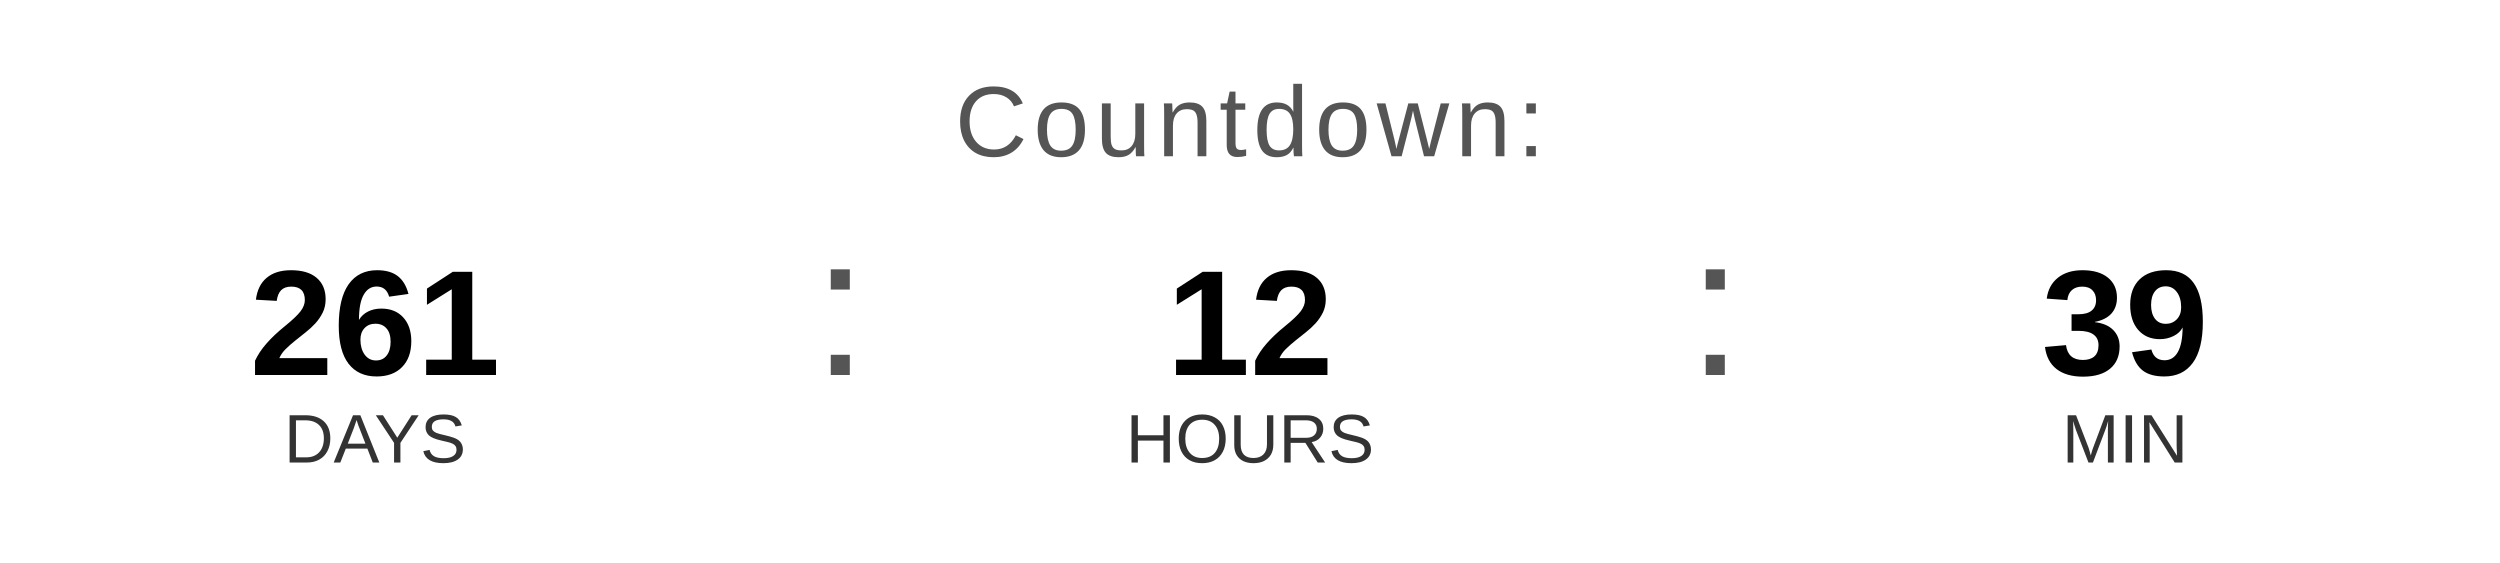
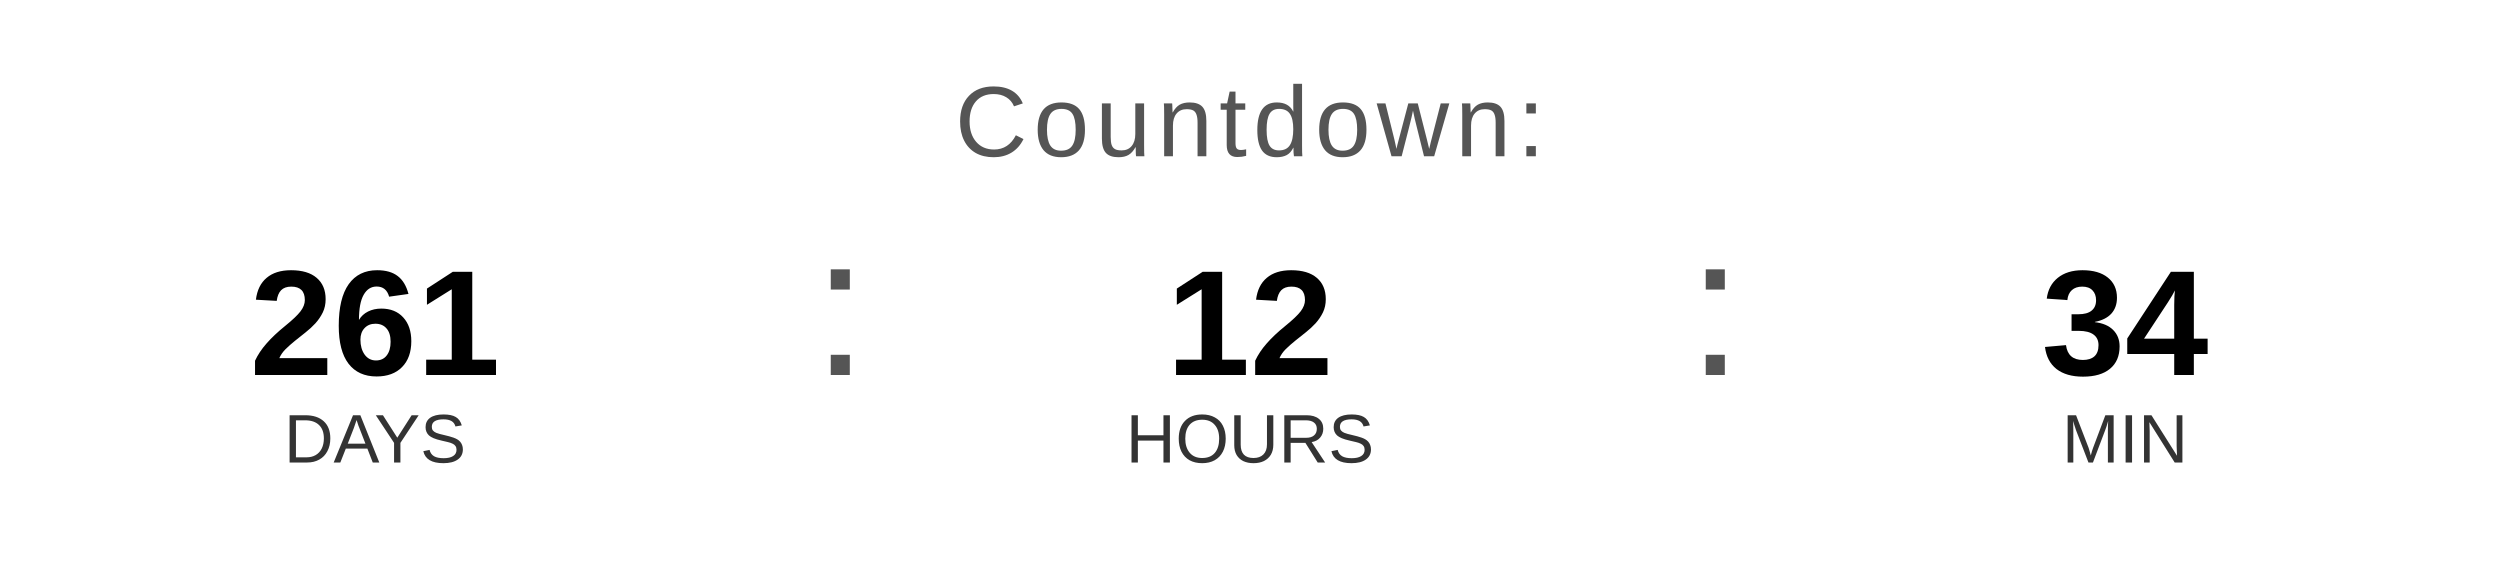
<svg xmlns="http://www.w3.org/2000/svg" width="400" height="90" viewBox="0 0 400 90">
  <text x="200" y="25" font-family="Arial, Helvetica, sans-serif" font-size="16" fill="#555555" text-anchor="middle" letter-spacing="1">
    Countdown:
  </text>
  <text x="60" y="60" font-family="Arial, Helvetica, sans-serif" font-size="24" font-weight="bold" fill="#000000" text-anchor="middle">261</text>
  <text x="60" y="74" font-family="Arial, Helvetica, sans-serif" font-size="11" fill="#333333" text-anchor="middle">DAYS</text>
  <text x="130" y="60" font-family="Arial, sans-serif" font-size="32" fill="#555555">:</text>
  <text x="200" y="60" font-family="Arial, Helvetica, sans-serif" font-size="24" font-weight="bold" fill="#000000" text-anchor="middle">12</text>
  <text x="200" y="74" font-family="Arial, Helvetica, sans-serif" font-size="11" fill="#333333" text-anchor="middle">HOURS</text>
  <text x="270" y="60" font-family="Arial, sans-serif" font-size="32" fill="#555555">:</text>
-   <text x="340" y="60" font-family="Arial, Helvetica, sans-serif" font-size="24" font-weight="bold" fill="#000000" text-anchor="middle">39</text>
+   <text x="340" y="60" font-family="Arial, Helvetica, sans-serif" font-size="24" font-weight="bold" fill="#000000" text-anchor="middle">34</text>
  <text x="340" y="74" font-family="Arial, Helvetica, sans-serif" font-size="11" fill="#333333" text-anchor="middle">MIN</text>
</svg>
